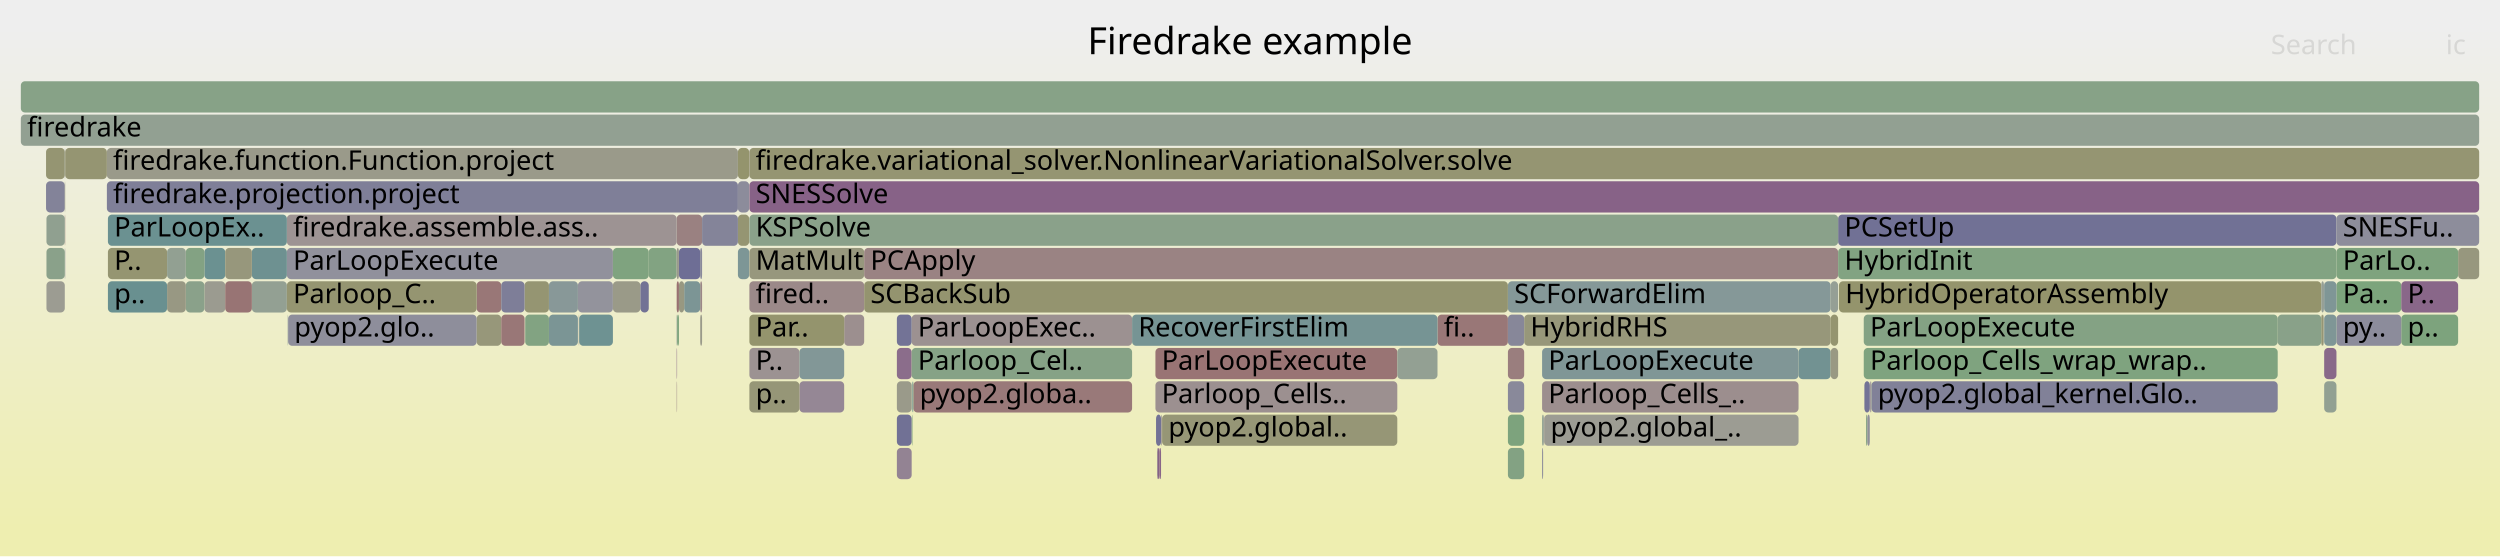
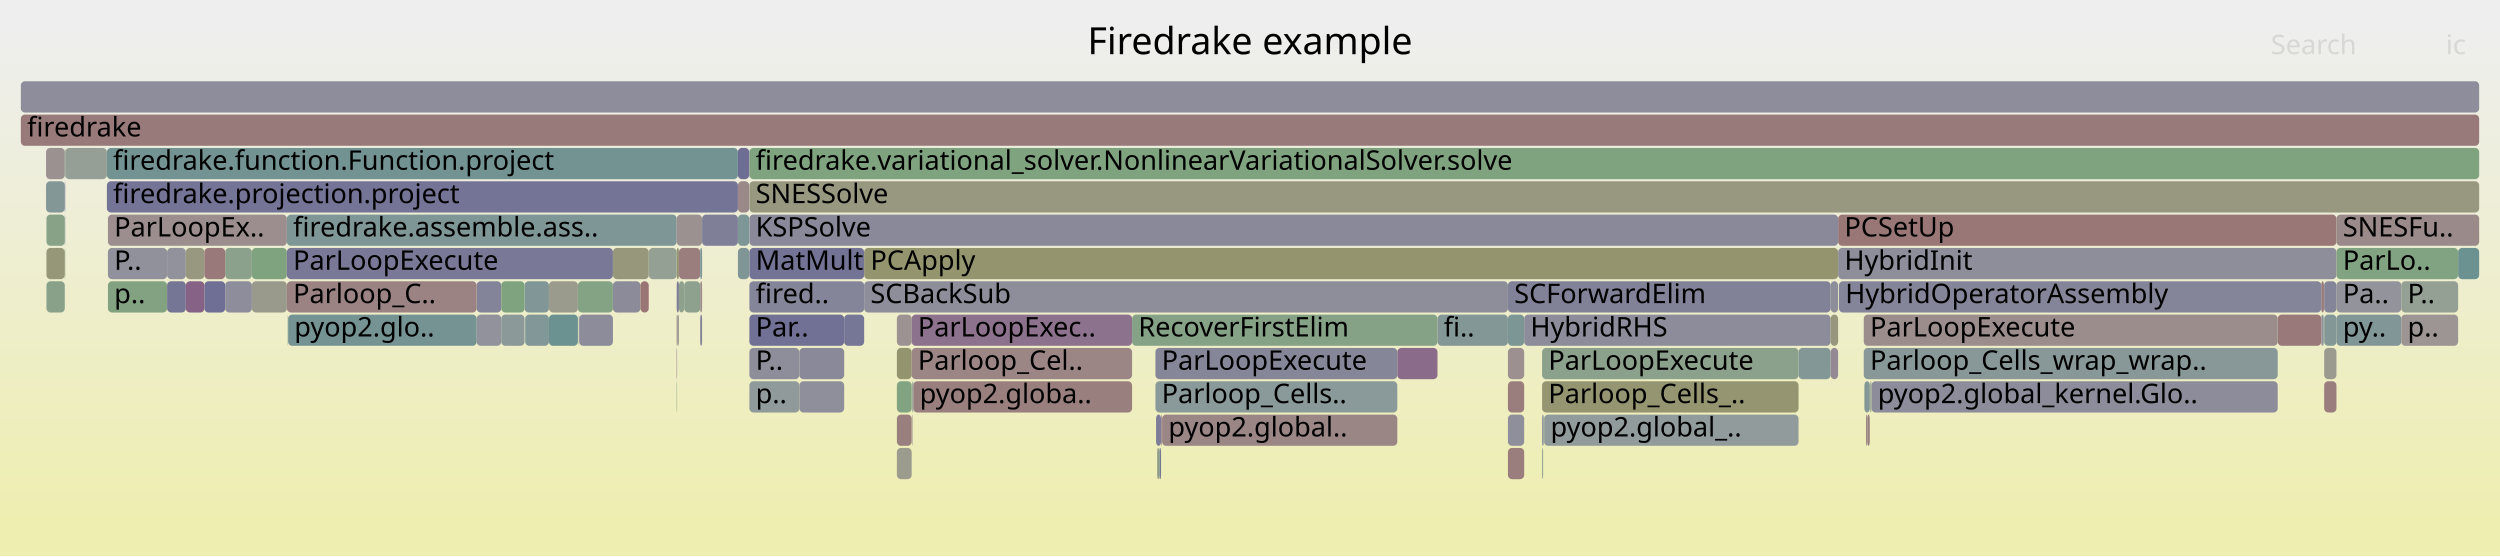
<svg xmlns="http://www.w3.org/2000/svg" version="1.1" width="1200" height="267" viewBox="0 0 1200 267">
  <defs>
    <linearGradient id="background" y1="0" y2="1" x1="0" x2="0">
      <stop stop-color="#eeeeee" offset="5%" />
      <stop stop-color="#eeeeb0" offset="95%" />
    </linearGradient>
  </defs>
  <style type="text/css">
	text { font-family:Verdana; font-size:13px; fill:rgb(0,0,0); }
	#search, #ignorecase { opacity:0.1; cursor:pointer; }
	#search:hover, #search.show, #ignorecase:hover, #ignorecase.show { opacity:1; }
	#subtitle { text-anchor:middle; font-color:rgb(160,160,160); }
	#title { text-anchor:middle; font-size:18px}
	#unzoom { cursor:pointer; }
	#frames &gt; *:hover { stroke:black; stroke-width:0.5; cursor:pointer; }
	.hide { display:none; }
	.parent { opacity:0.5; }
</style>
  <rect x="0.0" y="0" width="1200.0" height="267.0" fill="url(#background)" />
  <text id="title" x="600.00" y="26">Firedrake example</text>
  <text id="details" x="10.00" y="249"> </text>
  <text id="unzoom" x="10.00" y="26" class="hide">Reset Zoom</text>
  <text id="search" x="1090.00" y="26">Search</text>
  <text id="ignorecase" x="1174.00" y="26">ic</text>
  <text id="matched" x="1090.00" y="249"> </text>
  <g id="frames">
    <g>
-       <rect x="882.7" y="135" width="231.5" height="15.0" fill="rgb(147.606,147.606,107.628)" rx="2" ry="2" />
+       <rect x="251.8" y="135" width="11.7" height="15.0" fill="rgb(129.082,150.503,150.503)" rx="2" ry="2" />
+       <text x="254.84" y="145.5" />
+     </g>
+     <g>
+       <rect x="324.8" y="119" width="1.1" height="15.0" fill="rgb(149.087,149.087,114.806)" rx="2" ry="2" />
+       <text x="327.83" y="129.5" />
+     </g>
+     <g>
+       <rect x="120.9" y="135" width="16.8" height="15.0" fill="rgb(154.208,154.208,139.622)" rx="2" ry="2" />
+       <text x="123.85" y="145.5" />
+     </g>
+     <g>
+       <rect x="543.4" y="151" width="146.6" height="15.0" fill="rgb(133.645,161.965,133.645)" rx="2" ry="2" />
+       <text x="546.41" y="161.5">RecoverFirstElim</text>
+     </g>
+     <g>
+       <rect x="723.8" y="151" width="7.8" height="15.0" fill="rgb(124.135,149.22,149.22)" rx="2" ry="2" />
+       <text x="726.82" y="161.5" />
+     </g>
+     <g>
+       <rect x="1115.6" y="167" width="5.9" height="15.0" fill="rgb(155.194,155.194,144.4)" rx="2" ry="2" />
+       <text x="1118.63" y="177.5" />
+     </g>
+     <g>
+       <rect x="277.8" y="151" width="0.2" height="15.0" fill="rgb(140.268,140.268,154.568)" rx="2" ry="2" />
+       <text x="280.84" y="161.5" />
+     </g>
+     <g>
+       <rect x="98.1" y="135" width="10.0" height="15.0" fill="rgb(111.425,111.425,148.986)" rx="2" ry="2" />
+       <text x="101.05" y="145.5" />
+     </g>
+     <g>
+       <rect x="437.7" y="183" width="0.3" height="15.0" fill="rgb(156.324,145.15,145.15)" rx="2" ry="2" />
+       <text x="440.74" y="193.5" />
+     </g>
+     <g>
+       <rect x="325.0" y="151" width="0.9" height="15.0" fill="rgb(155.613,155.613,146.43)" rx="2" ry="2" />
+       <text x="328.01" y="161.5" />
+     </g>
+     <g>
+       <rect x="328.4" y="135" width="7.7" height="15.0" fill="rgb(142.111,160.587,142.111)" rx="2" ry="2" />
+       <text x="331.38" y="145.5" />
+     </g>
+     <g>
+       <rect x="228.8" y="135" width="11.8" height="15.0" fill="rgb(131.481,131.481,152.867)" rx="2" ry="2" />
+       <text x="231.82" y="145.5" />
+     </g>
+     <g>
+       <rect x="882.3" y="119" width="239.2" height="15.0" fill="rgb(141.617,141.617,154.829)" rx="2" ry="2" />
+       <text x="885.34" y="129.5">HybridInit</text>
+     </g>
+     <g>
+       <rect x="405.2" y="151" width="9.6" height="15.0" fill="rgb(118.191,118.191,150.295)" rx="2" ry="2" />
+       <text x="408.24" y="161.5" />
+     </g>
+     <g>
+       <rect x="325.9" y="119" width="10.2" height="15.0" fill="rgb(153.851,126.189,126.189)" rx="2" ry="2" />
+       <text x="328.89" y="129.5" />
+     </g>
+     <g>
+       <rect x="324.8" y="167" width="0.2" height="15.0" fill="rgb(136.793,103.657,136.793)" rx="2" ry="2" />
+       <text x="327.83" y="177.5" />
+     </g>
+     <g>
+       <rect x="120.9" y="119" width="16.8" height="15.0" fill="rgb(126.864,163.069,126.864)" rx="2" ry="2" />
+       <text x="123.85" y="129.5" />
+     </g>
+     <g>
+       <rect x="354.2" y="119" width="5.4" height="15.0" fill="rgb(128.124,150.254,150.254)" rx="2" ry="2" />
+       <text x="357.24" y="129.5" />
+     </g>
+     <g>
+       <rect x="1114.2" y="135" width="1.3" height="15.0" fill="rgb(153.437,123.015,123.015)" rx="2" ry="2" />
+       <text x="1117.19" y="145.5" />
+     </g>
+     <g>
+       <rect x="554.6" y="183" width="116.1" height="15.0" fill="rgb(137.735,152.746,152.746)" rx="2" ry="2" />
+       <text x="557.61" y="193.5">Parloop_Cells..</text>
+     </g>
+     <g>
+       <rect x="359.7" y="71" width="830.3" height="15.0" fill="rgb(127.273,163.002,127.273)" rx="2" ry="2" />
+       <text x="362.72" y="81.5">firedrake.variational_solver.NonlinearVariationalSolver.solve</text>
+     </g>
+     <g>
+       <rect x="31.1" y="119" width="0.2" height="15.0" fill="rgb(124.164,163.508,124.164)" rx="2" ry="2" />
+       <text x="34.15" y="129.5" />
+     </g>
+     <g>
+       <rect x="22.3" y="135" width="8.8" height="15.0" fill="rgb(136.668,161.473,136.668)" rx="2" ry="2" />
+       <text x="25.31" y="145.5" />
+     </g>
+     <g>
+       <rect x="80.2" y="119" width="9.0" height="15.0" fill="rgb(146.489,146.489,155.772)" rx="2" ry="2" />
+       <text x="83.16" y="129.5" />
+     </g>
+     <g>
+       <rect x="324.8" y="183" width="0.2" height="15.0" fill="rgb(130.878,162.415,130.878)" rx="2" ry="2" />
+       <text x="327.83" y="193.5" />
+     </g>
+     <g>
+       <rect x="294.2" y="135" width="13.2" height="15.0" fill="rgb(139.487,139.487,154.417)" rx="2" ry="2" />
+       <text x="297.19" y="145.5" />
+     </g>
+     <g>
+       <rect x="228.8" y="151" width="11.8" height="15.0" fill="rgb(145.909,145.909,155.66)" rx="2" ry="2" />
+       <text x="231.82" y="161.5" />
+     </g>
+     <g>
+       <rect x="670.7" y="167" width="19.3" height="15.0" fill="rgb(137.909,106.517,137.909)" rx="2" ry="2" />
+       <text x="673.71" y="177.5" />
+     </g>
+     <g>
+       <rect x="336.1" y="119" width="0.9" height="15.0" fill="rgb(123.773,149.126,149.126)" rx="2" ry="2" />
+       <text x="339.15" y="129.5" />
+     </g>
+     <g>
+       <rect x="89.2" y="119" width="8.9" height="15.0" fill="rgb(152.1,152.1,129.41)" rx="2" ry="2" />
+       <text x="92.17" y="129.5" />
+     </g>
+     <g>
+       <rect x="138.3" y="151" width="90.5" height="15.0" fill="rgb(117.38,147.469,147.469)" rx="2" ry="2" />
+       <text x="141.26" y="161.5">pyop2.glo..</text>
+     </g>
+     <g>
+       <rect x="897.9" y="183" width="0.2" height="15.0" fill="rgb(125.299,163.323,125.299)" rx="2" ry="2" />
+       <text x="900.86" y="193.5" />
+     </g>
+     <g>
+       <rect x="325.9" y="135" width="2.5" height="15.0" fill="rgb(141.18,160.738,141.18)" rx="2" ry="2" />
+       <text x="328.89" y="145.5" />
+     </g>
+     <g>
+       <rect x="278.0" y="151" width="16.2" height="15.0" fill="rgb(139.965,139.965,154.509)" rx="2" ry="2" />
+       <text x="280.99" y="161.5" />
+     </g>
+     <g>
+       <rect x="263.5" y="151" width="13.9" height="15.0" fill="rgb(107.477,144.901,144.901)" rx="2" ry="2" />
+       <text x="266.53" y="161.5" />
+     </g>
+     <g>
+       <rect x="556.5" y="215" width="0.8" height="15.0" fill="rgb(118.324,118.324,150.321)" rx="2" ry="2" />
+       <text x="559.52" y="225.5" />
+     </g>
+     <g>
+       <rect x="557.5" y="199" width="0.3" height="15.0" fill="rgb(153.151,120.825,120.825)" rx="2" ry="2" />
+       <text x="560.49" y="209.5" />
+     </g>
+     <g>
+       <rect x="740.2" y="183" width="123.1" height="15.0" fill="rgb(148.708,148.708,112.971)" rx="2" ry="2" />
+       <text x="743.21" y="193.5">Parloop_Cells_..</text>
+     </g>
+     <g>
+       <rect x="878.7" y="135" width="3.6" height="15.0" fill="rgb(141.941,141.941,154.892)" rx="2" ry="2" />
+       <text x="881.70" y="145.5" />
+     </g>
+     <g>
+       <rect x="741.2" y="199" width="122.1" height="15.0" fill="rgb(145.62,154.79,154.79)" rx="2" ry="2" />
+       <text x="744.25" y="209.5">pyop2.global_..</text>
+     </g>
+     <g>
+       <rect x="1121.5" y="151" width="31.1" height="15.0" fill="rgb(129.449,150.598,150.598)" rx="2" ry="2" />
+       <text x="1124.55" y="161.5">py..</text>
+     </g>
+     <g>
+       <rect x="882.3" y="103" width="239.2" height="15.0" fill="rgb(152.943,119.232,119.232)" rx="2" ry="2" />
+       <text x="885.34" y="113.5">PCSetUp</text>
+     </g>
+     <g>
+       <rect x="354.2" y="103" width="5.4" height="15.0" fill="rgb(125.395,149.547,149.547)" rx="2" ry="2" />
+       <text x="357.24" y="113.5" />
+     </g>
+     <g>
+       <rect x="723.8" y="135" width="154.9" height="15.0" fill="rgb(128.632,128.632,152.316)" rx="2" ry="2" />
+       <text x="726.82" y="145.5">SCForwardElim</text>
+     </g>
+     <g>
+       <rect x="1115.6" y="183" width="5.9" height="15.0" fill="rgb(153.871,126.346,126.346)" rx="2" ry="2" />
+       <text x="1118.63" y="193.5" />
+     </g>
+     <g>
+       <rect x="1121.5" y="135" width="31.1" height="15.0" fill="rgb(146.802,146.802,155.833)" rx="2" ry="2" />
+       <text x="1124.55" y="145.5">Pa..</text>
+     </g>
+     <g>
+       <rect x="10.0" y="55" width="1180.0" height="15.0" fill="rgb(153.277,121.789,121.789)" rx="2" ry="2" />
+       <text x="13.00" y="65.5">firedrake</text>
+     </g>
+     <g>
+       <rect x="324.8" y="151" width="0.2" height="15.0" fill="rgb(153.773,125.597,125.597)" rx="2" ry="2" />
+       <text x="327.83" y="161.5" />
+     </g>
+     <g>
+       <rect x="430.5" y="183" width="7.1" height="15.0" fill="rgb(129.411,162.654,129.411)" rx="2" ry="2" />
+       <text x="433.54" y="193.5" />
+     </g>
+     <g>
+       <rect x="22.3" y="119" width="8.8" height="15.0" fill="rgb(150.37,150.37,121.024)" rx="2" ry="2" />
+       <text x="25.31" y="129.5" />
+     </g>
+     <g>
+       <rect x="731.6" y="151" width="147.1" height="15.0" fill="rgb(139.534,139.534,154.426)" rx="2" ry="2" />
+       <text x="734.60" y="161.5">HybridRHS</text>
+     </g>
+     <g>
+       <rect x="108.1" y="119" width="12.8" height="15.0" fill="rgb(138.864,161.115,138.864)" rx="2" ry="2" />
+       <text x="111.13" y="129.5" />
+     </g>
+     <g>
+       <rect x="897.5" y="183" width="0.4" height="15.0" fill="rgb(141.333,153.679,153.679)" rx="2" ry="2" />
+       <text x="900.54" y="193.5" />
+     </g>
+     <g>
+       <rect x="438.0" y="183" width="0.2" height="15.0" fill="rgb(125.272,149.515,149.515)" rx="2" ry="2" />
+       <text x="441.04" y="193.5" />
+     </g>
+     <g>
+       <rect x="80.2" y="135" width="9.0" height="15.0" fill="rgb(116.675,116.675,150.002)" rx="2" ry="2" />
+       <text x="83.16" y="145.5" />
+     </g>
+     <g>
+       <rect x="51.8" y="119" width="28.4" height="15.0" fill="rgb(144.898,144.898,155.464)" rx="2" ry="2" />
+       <text x="54.81" y="129.5">P..</text>
+     </g>
+     <g>
+       <rect x="430.5" y="167" width="7.1" height="15.0" fill="rgb(148.247,148.247,110.734)" rx="2" ry="2" />
+       <text x="433.54" y="177.5" />
+     </g>
+     <g>
+       <rect x="1179.9" y="119" width="10.1" height="15.0" fill="rgb(107.075,144.797,144.797)" rx="2" ry="2" />
+       <text x="1182.85" y="129.5" />
+     </g>
+     <g>
+       <rect x="690.0" y="151" width="33.8" height="15.0" fill="rgb(131.859,151.223,151.223)" rx="2" ry="2" />
+       <text x="692.99" y="161.5">fi..</text>
+     </g>
+     <g>
+       <rect x="438.2" y="183" width="0.2" height="15.0" fill="rgb(111.698,145.996,145.996)" rx="2" ry="2" />
+       <text x="441.18" y="193.5" />
+     </g>
+     <g>
+       <rect x="354.2" y="71" width="5.4" height="15.0" fill="rgb(110.325,110.325,148.773)" rx="2" ry="2" />
+       <text x="357.24" y="81.5" />
+     </g>
+     <g>
+       <rect x="740.2" y="199" width="0.5" height="15.0" fill="rgb(140.694,140.694,154.65)" rx="2" ry="2" />
+       <text x="743.21" y="209.5" />
+     </g>
+     <g>
+       <rect x="894.9" y="183" width="2.6" height="15.0" fill="rgb(131.335,151.087,151.087)" rx="2" ry="2" />
+       <text x="897.93" y="193.5" />
+     </g>
+     <g>
+       <rect x="740.7" y="199" width="0.3" height="15.0" fill="rgb(128.269,150.292,150.292)" rx="2" ry="2" />
+       <text x="743.72" y="209.5" />
+     </g>
+     <g>
+       <rect x="878.7" y="167" width="3.6" height="15.0" fill="rgb(149.397,135.955,149.397)" rx="2" ry="2" />
+       <text x="881.70" y="177.5" />
+     </g>
+     <g>
+       <rect x="138.1" y="151" width="0.2" height="15.0" fill="rgb(137.486,161.339,137.486)" rx="2" ry="2" />
+       <text x="141.13" y="161.5" />
+     </g>
+     <g>
+       <rect x="414.8" y="135" width="309.0" height="15.0" fill="rgb(142.161,142.161,154.934)" rx="2" ry="2" />
+       <text x="417.81" y="145.5">SCBackSub</text>
+     </g>
+     <g>
+       <rect x="137.7" y="103" width="187.1" height="15.0" fill="rgb(125.889,149.675,149.675)" rx="2" ry="2" />
+       <text x="140.70" y="113.5">firedrake.assemble.ass..</text>
+     </g>
+     <g>
+       <rect x="336.1" y="135" width="0.9" height="15.0" fill="rgb(155.529,139.059,139.059)" rx="2" ry="2" />
+       <text x="339.15" y="145.5" />
+     </g>
+     <g>
+       <rect x="277.4" y="135" width="16.8" height="15.0" fill="rgb(132.015,162.23,132.015)" rx="2" ry="2" />
+       <text x="280.44" y="145.5" />
+     </g>
+     <g>
+       <rect x="554.9" y="199" width="2.4" height="15.0" fill="rgb(124.693,124.693,151.554)" rx="2" ry="2" />
+       <text x="557.91" y="209.5" />
+     </g>
+     <g>
+       <rect x="863.3" y="167" width="15.4" height="15.0" fill="rgb(131.638,151.165,151.165)" rx="2" ry="2" />
+       <text x="866.32" y="177.5" />
+     </g>
+     <g>
+       <rect x="430.5" y="215" width="7.1" height="15.0" fill="rgb(154.668,154.668,141.852)" rx="2" ry="2" />
+       <text x="433.54" y="225.5" />
+     </g>
+     <g>
+       <rect x="307.4" y="135" width="4.0" height="15.0" fill="rgb(152.632,116.845,116.845)" rx="2" ry="2" />
+       <text x="310.45" y="145.5" />
+     </g>
+     <g>
+       <rect x="896.3" y="199" width="1.2" height="15.0" fill="rgb(154.448,130.771,130.771)" rx="2" ry="2" />
+       <text x="899.31" y="209.5" />
+     </g>
+     <g>
+       <rect x="741.0" y="199" width="0.2" height="15.0" fill="rgb(143.41,160.375,143.41)" rx="2" ry="2" />
+       <text x="743.99" y="209.5" />
+     </g>
+     <g>
+       <rect x="554.6" y="167" width="116.1" height="15.0" fill="rgb(133.577,133.577,153.273)" rx="2" ry="2" />
+       <text x="557.61" y="177.5">ParLoopExecute</text>
+     </g>
+     <g>
+       <rect x="137.7" y="119" width="156.5" height="15.0" fill="rgb(121.142,121.142,150.866)" rx="2" ry="2" />
+       <text x="140.70" y="129.5">ParLoopExecute</text>
+     </g>
+     <g>
+       <rect x="359.7" y="151" width="45.5" height="15.0" fill="rgb(112.76,112.76,149.244)" rx="2" ry="2" />
+       <text x="362.72" y="161.5">Par..</text>
+     </g>
+     <g>
+       <rect x="89.2" y="135" width="8.9" height="15.0" fill="rgb(134.489,97.753,134.489)" rx="2" ry="2" />
+       <text x="92.17" y="145.5" />
+     </g>
+     <g>
+       <rect x="898.3" y="183" width="195.0" height="15.0" fill="rgb(139.857,139.857,154.489)" rx="2" ry="2" />
+       <text x="901.32" y="193.5">pyop2.global_kernel.Glo..</text>
+     </g>
+     <g>
+       <rect x="740.2" y="167" width="123.1" height="15.0" fill="rgb(139.35,161.036,139.35)" rx="2" ry="2" />
+       <text x="743.21" y="177.5">ParLoopExecute</text>
+     </g>
+     <g>
+       <rect x="1115.5" y="135" width="0.1" height="15.0" fill="rgb(151.35,151.35,125.775)" rx="2" ry="2" />
+       <text x="1118.47" y="145.5" />
+     </g>
+     <g>
+       <rect x="31.1" y="103" width="0.2" height="15.0" fill="rgb(137.21,137.21,153.976)" rx="2" ry="2" />
+       <text x="34.15" y="113.5" />
+     </g>
+     <g>
+       <rect x="882.7" y="135" width="231.5" height="15.0" fill="rgb(133.254,133.254,153.21)" rx="2" ry="2" />
      <text x="885.72" y="145.5">HybridOperatorAssembly</text>
    </g>
    <g>
-       <rect x="22.1" y="87" width="9.0" height="15.0" fill="rgb(131.068,131.068,152.787)" rx="2" ry="2" />
+       <rect x="354.2" y="87" width="5.4" height="15.0" fill="rgb(155.179,136.372,136.372)" rx="2" ry="2" />
+       <text x="357.24" y="97.5" />
+     </g>
+     <g>
+       <rect x="1115.6" y="135" width="5.9" height="15.0" fill="rgb(133.278,133.278,153.215)" rx="2" ry="2" />
+       <text x="1118.63" y="145.5" />
+     </g>
+     <g>
+       <rect x="359.6" y="71" width="0.1" height="15.0" fill="rgb(148.972,134.866,148.972)" rx="2" ry="2" />
+       <text x="362.59" y="81.5" />
+     </g>
+     <g>
+       <rect x="263.5" y="135" width="13.9" height="15.0" fill="rgb(154.507,154.507,141.074)" rx="2" ry="2" />
+       <text x="266.53" y="145.5" />
+     </g>
+     <g>
+       <rect x="51.8" y="103" width="85.9" height="15.0" fill="rgb(155.937,142.185,142.185)" rx="2" ry="2" />
+       <text x="54.81" y="113.5">ParLoopEx..</text>
+     </g>
+     <g>
+       <rect x="51.8" y="135" width="28.4" height="15.0" fill="rgb(130.406,162.492,130.406)" rx="2" ry="2" />
+       <text x="54.81" y="145.5">p..</text>
+     </g>
+     <g>
+       <rect x="1121.5" y="103" width="68.5" height="15.0" fill="rgb(155.343,137.63,137.63)" rx="2" ry="2" />
+       <text x="1124.55" y="113.5">SNESFu..</text>
+     </g>
+     <g>
+       <rect x="430.5" y="151" width="7.1" height="15.0" fill="rgb(156.459,146.187,146.187)" rx="2" ry="2" />
+       <text x="433.54" y="161.5" />
+     </g>
+     <g>
+       <rect x="437.7" y="199" width="0.3" height="15.0" fill="rgb(155.884,141.779,141.779)" rx="2" ry="2" />
+       <text x="440.74" y="209.5" />
+     </g>
+     <g>
+       <rect x="22.1" y="87" width="9.0" height="15.0" fill="rgb(131.662,151.172,151.172)" rx="2" ry="2" />
      <text x="25.08" y="97.5" />
    </g>
    <g>
-       <rect x="438.4" y="183" width="105.0" height="15.0" fill="rgb(153.222,121.366,121.366)" rx="2" ry="2" />
+       <rect x="555.4" y="215" width="0.4" height="15.0" fill="rgb(154.849,154.849,142.73)" rx="2" ry="2" />
+       <text x="558.40" y="225.5" />
+     </g>
+     <g>
+       <rect x="324.8" y="135" width="1.1" height="15.0" fill="rgb(125.797,125.797,151.767)" rx="2" ry="2" />
+       <text x="327.83" y="145.5" />
+     </g>
+     <g>
+       <rect x="723.8" y="199" width="7.8" height="15.0" fill="rgb(142.884,142.884,155.074)" rx="2" ry="2" />
+       <text x="726.82" y="209.5" />
+     </g>
+     <g>
+       <rect x="438.4" y="183" width="105.0" height="15.0" fill="rgb(153.916,126.689,126.689)" rx="2" ry="2" />
      <text x="441.44" y="193.5">pyop2.globa..</text>
    </g>
    <g>
-       <rect x="555.4" y="215" width="0.4" height="15.0" fill="rgb(146.253,127.898,146.253)" rx="2" ry="2" />
-       <text x="558.40" y="225.5" />
-     </g>
-     <g>
-       <rect x="228.8" y="135" width="11.8" height="15.0" fill="rgb(152.849,118.512,118.512)" rx="2" ry="2" />
-       <text x="231.82" y="145.5" />
-     </g>
-     <g>
-       <rect x="336.1" y="119" width="0.9" height="15.0" fill="rgb(137.274,137.274,153.988)" rx="2" ry="2" />
-       <text x="339.15" y="129.5" />
-     </g>
-     <g>
-       <rect x="251.8" y="135" width="11.7" height="15.0" fill="rgb(148.901,148.901,113.905)" rx="2" ry="2" />
-       <text x="254.84" y="145.5" />
-     </g>
-     <g>
-       <rect x="31.1" y="119" width="0.2" height="15.0" fill="rgb(132.301,132.301,153.026)" rx="2" ry="2" />
-       <text x="34.15" y="129.5" />
-     </g>
-     <g>
-       <rect x="430.5" y="199" width="7.1" height="15.0" fill="rgb(113.489,113.489,149.385)" rx="2" ry="2" />
+       <rect x="294.2" y="119" width="17.2" height="15.0" fill="rgb(150.87,150.87,123.448)" rx="2" ry="2" />
+       <text x="297.19" y="129.5" />
+     </g>
+     <g>
+       <rect x="324.8" y="103" width="12.2" height="15.0" fill="rgb(156.326,145.164,145.164)" rx="2" ry="2" />
+       <text x="327.83" y="113.5" />
+     </g>
+     <g>
+       <rect x="137.7" y="135" width="91.1" height="15.0" fill="rgb(154.535,131.434,131.434)" rx="2" ry="2" />
+       <text x="140.70" y="145.5">Parloop_C..</text>
+     </g>
+     <g>
+       <rect x="383.7" y="167" width="21.5" height="15.0" fill="rgb(137.183,137.183,153.971)" rx="2" ry="2" />
+       <text x="386.66" y="177.5" />
+     </g>
+     <g>
+       <rect x="311.4" y="119" width="13.4" height="15.0" fill="rgb(146.939,159.801,146.939)" rx="2" ry="2" />
+       <text x="314.39" y="129.5" />
+     </g>
+     <g>
+       <rect x="723.8" y="183" width="7.8" height="15.0" fill="rgb(153.754,125.445,125.445)" rx="2" ry="2" />
+       <text x="726.82" y="193.5" />
+     </g>
+     <g>
+       <rect x="51.3" y="87" width="302.9" height="15.0" fill="rgb(115.629,115.629,149.799)" rx="2" ry="2" />
+       <text x="54.27" y="97.5">firedrake.projection.project</text>
+     </g>
+     <g>
+       <rect x="557.8" y="199" width="112.9" height="15.0" fill="rgb(154.856,133.899,133.899)" rx="2" ry="2" />
+       <text x="560.82" y="209.5">pyop2.global..</text>
+     </g>
+     <g>
+       <rect x="252.1" y="151" width="11.4" height="15.0" fill="rgb(129.733,150.672,150.672)" rx="2" ry="2" />
+       <text x="255.13" y="161.5" />
+     </g>
+     <g>
+       <rect x="51.3" y="71" width="302.9" height="15.0" fill="rgb(114.601,146.748,146.748)" rx="2" ry="2" />
+       <text x="54.27" y="81.5">firedrake.function.Function.project</text>
+     </g>
+     <g>
+       <rect x="31.3" y="71" width="20.0" height="15.0" fill="rgb(150.291,159.255,150.291)" rx="2" ry="2" />
+       <text x="34.34" y="81.5" />
+     </g>
+     <g>
+       <rect x="878.7" y="151" width="3.6" height="15.0" fill="rgb(151.341,151.341,125.727)" rx="2" ry="2" />
+       <text x="881.70" y="161.5" />
+     </g>
+     <g>
+       <rect x="240.6" y="135" width="11.2" height="15.0" fill="rgb(126.809,163.078,126.809)" rx="2" ry="2" />
+       <text x="243.56" y="145.5" />
+     </g>
+     <g>
+       <rect x="337.0" y="103" width="17.2" height="15.0" fill="rgb(126.681,126.681,151.938)" rx="2" ry="2" />
+       <text x="340.02" y="113.5" />
+     </g>
+     <g>
+       <rect x="1121.5" y="119" width="58.4" height="15.0" fill="rgb(129.954,162.566,129.954)" rx="2" ry="2" />
+       <text x="1124.55" y="129.5">ParLo..</text>
+     </g>
+     <g>
+       <rect x="359.7" y="167" width="24.0" height="15.0" fill="rgb(142.374,142.374,154.976)" rx="2" ry="2" />
+       <text x="362.72" y="177.5">P..</text>
+     </g>
+     <g>
+       <rect x="108.1" y="135" width="12.8" height="15.0" fill="rgb(141.316,141.316,154.771)" rx="2" ry="2" />
+       <text x="111.13" y="145.5" />
+     </g>
+     <g>
+       <rect x="22.1" y="71" width="9.0" height="15.0" fill="rgb(156.269,144.73,144.73)" rx="2" ry="2" />
+       <text x="25.08" y="81.5" />
+     </g>
+     <g>
+       <rect x="437.6" y="151" width="105.8" height="15.0" fill="rgb(140.844,114.037,140.844)" rx="2" ry="2" />
+       <text x="440.57" y="161.5">ParLoopExec..</text>
+     </g>
+     <g>
+       <rect x="10.0" y="39" width="1180.0" height="15.0" fill="rgb(140.643,140.643,154.641)" rx="2" ry="2" />
+       <text x="13.00" y="49.5" />
+     </g>
+     <g>
+       <rect x="359.7" y="103" width="522.6" height="15.0" fill="rgb(137.206,137.206,153.975)" rx="2" ry="2" />
+       <text x="362.72" y="113.5">KSPSolve</text>
+     </g>
+     <g>
+       <rect x="359.7" y="87" width="830.3" height="15.0" fill="rgb(151.969,151.969,128.772)" rx="2" ry="2" />
+       <text x="362.72" y="97.5">SNESSolve</text>
+     </g>
+     <g>
+       <rect x="383.7" y="183" width="21.5" height="15.0" fill="rgb(142.594,142.594,155.018)" rx="2" ry="2" />
+       <text x="386.66" y="193.5" />
+     </g>
+     <g>
+       <rect x="723.8" y="167" width="7.8" height="15.0" fill="rgb(156.176,144.012,144.012)" rx="2" ry="2" />
+       <text x="726.82" y="177.5" />
+     </g>
+     <g>
+       <rect x="1152.6" y="135" width="27.3" height="15.0" fill="rgb(148.145,159.604,148.145)" rx="2" ry="2" />
+       <text x="1155.63" y="145.5">P..</text>
+     </g>
+     <g>
+       <rect x="898.1" y="183" width="0.2" height="15.0" fill="rgb(144.798,160.149,144.798)" rx="2" ry="2" />
+       <text x="901.15" y="193.5" />
+     </g>
+     <g>
+       <rect x="1093.3" y="151" width="20.9" height="15.0" fill="rgb(153.166,120.939,120.939)" rx="2" ry="2" />
+       <text x="1096.25" y="161.5" />
+     </g>
+     <g>
+       <rect x="22.3" y="103" width="8.8" height="15.0" fill="rgb(136.126,161.561,136.126)" rx="2" ry="2" />
+       <text x="25.31" y="113.5" />
+     </g>
+     <g>
+       <rect x="723.8" y="215" width="7.8" height="15.0" fill="rgb(153.734,125.297,125.297)" rx="2" ry="2" />
+       <text x="726.82" y="225.5" />
+     </g>
+     <g>
+       <rect x="894.6" y="167" width="198.7" height="15.0" fill="rgb(136.04,152.307,152.307)" rx="2" ry="2" />
+       <text x="897.62" y="177.5">Parloop_Cells_wrap_wrap..</text>
+     </g>
+     <g>
+       <rect x="437.6" y="167" width="105.8" height="15.0" fill="rgb(154.801,133.475,133.475)" rx="2" ry="2" />
+       <text x="440.57" y="177.5">Parloop_Cel..</text>
+     </g>
+     <g>
+       <rect x="414.8" y="119" width="467.5" height="15.0" fill="rgb(148.066,148.066,109.858)" rx="2" ry="2" />
+       <text x="417.81" y="129.5">PCApply</text>
+     </g>
+     <g>
+       <rect x="240.6" y="151" width="11.2" height="15.0" fill="rgb(139.647,153.242,153.242)" rx="2" ry="2" />
+       <text x="243.56" y="161.5" />
+     </g>
+     <g>
+       <rect x="359.7" y="119" width="55.1" height="15.0" fill="rgb(115.438,115.438,149.762)" rx="2" ry="2" />
+       <text x="362.72" y="129.5">MatMult</text>
+     </g>
+     <g>
+       <rect x="557.3" y="199" width="0.2" height="15.0" fill="rgb(143.739,121.456,143.739)" rx="2" ry="2" />
+       <text x="560.32" y="209.5" />
+     </g>
+     <g>
+       <rect x="894.6" y="151" width="198.7" height="15.0" fill="rgb(155.788,141.044,141.044)" rx="2" ry="2" />
+       <text x="897.62" y="161.5">ParLoopExecute</text>
+     </g>
+     <g>
+       <rect x="359.7" y="183" width="24.0" height="15.0" fill="rgb(143.683,154.288,154.288)" rx="2" ry="2" />
+       <text x="362.72" y="193.5">p..</text>
+     </g>
+     <g>
+       <rect x="359.7" y="135" width="55.1" height="15.0" fill="rgb(132.843,132.843,153.131)" rx="2" ry="2" />
+       <text x="362.72" y="145.5">fired..</text>
+     </g>
+     <g>
+       <rect x="1114.2" y="151" width="1.0" height="15.0" fill="rgb(146.756,146.756,155.824)" rx="2" ry="2" />
+       <text x="1117.19" y="161.5" />
+     </g>
+     <g>
+       <rect x="98.1" y="119" width="10.0" height="15.0" fill="rgb(153.173,120.996,120.996)" rx="2" ry="2" />
+       <text x="101.05" y="129.5" />
+     </g>
+     <g>
+       <rect x="31.1" y="71" width="0.2" height="15.0" fill="rgb(134.804,161.776,134.804)" rx="2" ry="2" />
+       <text x="34.15" y="81.5" />
+     </g>
+     <g>
+       <rect x="740.2" y="215" width="0.5" height="15.0" fill="rgb(146.439,159.882,146.439)" rx="2" ry="2" />
+       <text x="743.21" y="225.5" />
+     </g>
+     <g>
+       <rect x="895.7" y="199" width="0.6" height="15.0" fill="rgb(154.641,132.249,132.249)" rx="2" ry="2" />
+       <text x="898.73" y="209.5" />
+     </g>
+     <g>
+       <rect x="1152.6" y="151" width="27.3" height="15.0" fill="rgb(156.752,148.435,148.435)" rx="2" ry="2" />
+       <text x="1155.63" y="161.5">p..</text>
+     </g>
+     <g>
+       <rect x="31.1" y="87" width="0.2" height="15.0" fill="rgb(116.674,116.674,150.001)" rx="2" ry="2" />
+       <text x="34.15" y="97.5" />
+     </g>
+     <g>
+       <rect x="1115.6" y="151" width="5.9" height="15.0" fill="rgb(131.755,151.196,151.196)" rx="2" ry="2" />
+       <text x="1118.63" y="161.5" />
+     </g>
+     <g>
+       <rect x="430.5" y="199" width="7.1" height="15.0" fill="rgb(154.012,127.424,127.424)" rx="2" ry="2" />
      <text x="433.54" y="209.5" />
    </g>
    <g>
-       <rect x="723.8" y="199" width="7.8" height="15.0" fill="rgb(124.799,163.405,124.799)" rx="2" ry="2" />
-       <text x="726.82" y="209.5" />
-     </g>
-     <g>
-       <rect x="277.8" y="151" width="0.2" height="15.0" fill="rgb(155.962,142.375,142.375)" rx="2" ry="2" />
-       <text x="280.84" y="161.5" />
-     </g>
-     <g>
-       <rect x="897.5" y="183" width="0.4" height="15.0" fill="rgb(138.477,107.973,138.477)" rx="2" ry="2" />
-       <text x="900.54" y="193.5" />
-     </g>
-     <g>
-       <rect x="120.9" y="135" width="16.8" height="15.0" fill="rgb(147.018,159.788,147.018)" rx="2" ry="2" />
-       <text x="123.85" y="145.5" />
-     </g>
-     <g>
-       <rect x="554.6" y="183" width="116.1" height="15.0" fill="rgb(156.231,144.44,144.44)" rx="2" ry="2" />
-       <text x="557.61" y="193.5">Parloop_Cells..</text>
-     </g>
-     <g>
-       <rect x="740.2" y="199" width="0.5" height="15.0" fill="rgb(144.127,160.258,144.127)" rx="2" ry="2" />
-       <text x="743.21" y="209.5" />
-     </g>
-     <g>
-       <rect x="882.3" y="103" width="239.2" height="15.0" fill="rgb(113.402,113.402,149.368)" rx="2" ry="2" />
-       <text x="885.34" y="113.5">PCSetUp</text>
-     </g>
-     <g>
-       <rect x="690.0" y="151" width="33.8" height="15.0" fill="rgb(152.897,118.874,118.874)" rx="2" ry="2" />
-       <text x="692.99" y="161.5">fi..</text>
-     </g>
-     <g>
-       <rect x="278.0" y="151" width="16.2" height="15.0" fill="rgb(110.239,145.618,145.618)" rx="2" ry="2" />
-       <text x="280.99" y="161.5" />
-     </g>
-     <g>
-       <rect x="336.1" y="135" width="0.9" height="15.0" fill="rgb(154.962,134.71,134.71)" rx="2" ry="2" />
-       <text x="339.15" y="145.5" />
-     </g>
-     <g>
-       <rect x="324.8" y="135" width="1.1" height="15.0" fill="rgb(152.115,112.879,112.879)" rx="2" ry="2" />
-       <text x="327.83" y="145.5" />
-     </g>
-     <g>
-       <rect x="414.8" y="135" width="309.0" height="15.0" fill="rgb(148.348,148.348,111.223)" rx="2" ry="2" />
-       <text x="417.81" y="145.5">SCBackSub</text>
-     </g>
-     <g>
-       <rect x="359.7" y="167" width="24.0" height="15.0" fill="rgb(156.458,146.181,146.181)" rx="2" ry="2" />
-       <text x="362.72" y="177.5">P..</text>
-     </g>
-     <g>
-       <rect x="277.4" y="135" width="16.8" height="15.0" fill="rgb(147.294,147.294,155.928)" rx="2" ry="2" />
-       <text x="280.44" y="145.5" />
-     </g>
-     <g>
-       <rect x="359.7" y="71" width="830.3" height="15.0" fill="rgb(148.989,148.989,114.33)" rx="2" ry="2" />
-       <text x="362.72" y="81.5">firedrake.variational_solver.NonlinearVariationalSolver.solve</text>
-     </g>
-     <g>
-       <rect x="324.8" y="167" width="0.2" height="15.0" fill="rgb(136.892,103.911,136.892)" rx="2" ry="2" />
-       <text x="327.83" y="177.5" />
-     </g>
-     <g>
-       <rect x="430.5" y="183" width="7.1" height="15.0" fill="rgb(153.847,153.847,137.875)" rx="2" ry="2" />
-       <text x="433.54" y="193.5" />
-     </g>
-     <g>
-       <rect x="723.8" y="215" width="7.8" height="15.0" fill="rgb(131.32,162.343,131.32)" rx="2" ry="2" />
-       <text x="726.82" y="225.5" />
-     </g>
-     <g>
-       <rect x="294.2" y="135" width="13.2" height="15.0" fill="rgb(153.545,153.545,136.412)" rx="2" ry="2" />
-       <text x="297.19" y="145.5" />
-     </g>
-     <g>
-       <rect x="556.5" y="215" width="0.8" height="15.0" fill="rgb(135.74,100.958,135.74)" rx="2" ry="2" />
-       <text x="559.52" y="225.5" />
-     </g>
-     <g>
-       <rect x="405.2" y="151" width="9.6" height="15.0" fill="rgb(156.03,142.898,142.898)" rx="2" ry="2" />
-       <text x="408.24" y="161.5" />
-     </g>
-     <g>
-       <rect x="437.7" y="199" width="0.3" height="15.0" fill="rgb(127.184,163.017,127.184)" rx="2" ry="2" />
-       <text x="440.74" y="209.5" />
-     </g>
-     <g>
-       <rect x="137.7" y="119" width="156.5" height="15.0" fill="rgb(145.495,145.495,155.58)" rx="2" ry="2" />
-       <text x="140.70" y="129.5">ParLoopExecute</text>
-     </g>
-     <g>
-       <rect x="294.2" y="119" width="17.2" height="15.0" fill="rgb(126.665,163.101,126.665)" rx="2" ry="2" />
-       <text x="297.19" y="129.5" />
-     </g>
-     <g>
-       <rect x="324.8" y="151" width="0.2" height="15.0" fill="rgb(139.168,153.118,153.118)" rx="2" ry="2" />
-       <text x="327.83" y="161.5" />
-     </g>
-     <g>
-       <rect x="383.7" y="167" width="21.5" height="15.0" fill="rgb(130.391,150.842,150.842)" rx="2" ry="2" />
-       <text x="386.66" y="177.5" />
-     </g>
-     <g>
-       <rect x="51.3" y="71" width="302.9" height="15.0" fill="rgb(153.819,153.819,137.738)" rx="2" ry="2" />
-       <text x="54.27" y="81.5">firedrake.function.Function.project</text>
-     </g>
-     <g>
-       <rect x="354.2" y="103" width="5.4" height="15.0" fill="rgb(148.884,148.884,113.824)" rx="2" ry="2" />
-       <text x="357.24" y="113.5" />
-     </g>
-     <g>
-       <rect x="311.4" y="119" width="13.4" height="15.0" fill="rgb(129.596,162.624,129.596)" rx="2" ry="2" />
-       <text x="314.39" y="129.5" />
-     </g>
-     <g>
-       <rect x="863.3" y="167" width="15.4" height="15.0" fill="rgb(113.635,146.498,146.498)" rx="2" ry="2" />
-       <text x="866.32" y="177.5" />
-     </g>
-     <g>
-       <rect x="1121.5" y="135" width="31.1" height="15.0" fill="rgb(124.092,163.52,124.092)" rx="2" ry="2" />
-       <text x="1124.55" y="145.5">Pa..</text>
-     </g>
-     <g>
-       <rect x="359.7" y="119" width="55.1" height="15.0" fill="rgb(151.176,151.176,124.929)" rx="2" ry="2" />
-       <text x="362.72" y="129.5">MatMult</text>
-     </g>
-     <g>
-       <rect x="98.1" y="119" width="10.0" height="15.0" fill="rgb(106.595,144.673,144.673)" rx="2" ry="2" />
-       <text x="101.05" y="129.5" />
-     </g>
-     <g>
-       <rect x="10.0" y="55" width="1180.0" height="15.0" fill="rgb(146.403,159.888,146.403)" rx="2" ry="2" />
-       <text x="13.00" y="65.5">firedrake</text>
-     </g>
-     <g>
-       <rect x="430.5" y="167" width="7.1" height="15.0" fill="rgb(138.9,109.056,138.9)" rx="2" ry="2" />
-       <text x="433.54" y="177.5" />
-     </g>
-     <g>
-       <rect x="723.8" y="183" width="7.8" height="15.0" fill="rgb(137.42,137.42,154.017)" rx="2" ry="2" />
-       <text x="726.82" y="193.5" />
-     </g>
-     <g>
-       <rect x="723.8" y="135" width="154.9" height="15.0" fill="rgb(133.305,151.598,151.598)" rx="2" ry="2" />
-       <text x="726.82" y="145.5">SCForwardElim</text>
-     </g>
-     <g>
-       <rect x="263.5" y="151" width="13.9" height="15.0" fill="rgb(122.657,148.837,148.837)" rx="2" ry="2" />
-       <text x="266.53" y="161.5" />
-     </g>
-     <g>
-       <rect x="120.9" y="119" width="16.8" height="15.0" fill="rgb(109.617,145.456,145.456)" rx="2" ry="2" />
-       <text x="123.85" y="129.5" />
-     </g>
-     <g>
-       <rect x="557.3" y="199" width="0.2" height="15.0" fill="rgb(128.833,150.438,150.438)" rx="2" ry="2" />
-       <text x="560.32" y="209.5" />
-     </g>
-     <g>
-       <rect x="108.1" y="119" width="12.8" height="15.0" fill="rgb(150.951,150.951,123.842)" rx="2" ry="2" />
-       <text x="111.13" y="129.5" />
-     </g>
-     <g>
-       <rect x="31.1" y="103" width="0.2" height="15.0" fill="rgb(152.759,117.815,117.815)" rx="2" ry="2" />
-       <text x="34.15" y="113.5" />
-     </g>
-     <g>
-       <rect x="263.5" y="135" width="13.9" height="15.0" fill="rgb(135.518,152.171,152.171)" rx="2" ry="2" />
-       <text x="266.53" y="145.5" />
-     </g>
-     <g>
-       <rect x="98.1" y="135" width="10.0" height="15.0" fill="rgb(155.11,155.11,143.995)" rx="2" ry="2" />
-       <text x="101.05" y="145.5" />
-     </g>
-     <g>
-       <rect x="1115.2" y="151" width="0.3" height="15.0" fill="rgb(154.511,154.511,141.091)" rx="2" ry="2" />
+       <rect x="1115.2" y="151" width="0.3" height="15.0" fill="rgb(132.195,151.31,151.31)" rx="2" ry="2" />
      <text x="1118.22" y="161.5" />
    </g>
    <g>
-       <rect x="1115.6" y="183" width="5.9" height="15.0" fill="rgb(145.964,159.959,145.964)" rx="2" ry="2" />
-       <text x="1118.63" y="193.5" />
-     </g>
-     <g>
-       <rect x="31.1" y="87" width="0.2" height="15.0" fill="rgb(153.592,153.592,136.64)" rx="2" ry="2" />
-       <text x="34.15" y="97.5" />
-     </g>
-     <g>
-       <rect x="731.6" y="151" width="147.1" height="15.0" fill="rgb(150.54,150.54,121.85)" rx="2" ry="2" />
-       <text x="734.60" y="161.5">HybridRHS</text>
-     </g>
-     <g>
-       <rect x="557.5" y="199" width="0.3" height="15.0" fill="rgb(155.424,138.249,138.249)" rx="2" ry="2" />
-       <text x="560.49" y="209.5" />
-     </g>
-     <g>
-       <rect x="437.6" y="167" width="105.8" height="15.0" fill="rgb(134.409,161.84,134.409)" rx="2" ry="2" />
-       <text x="440.57" y="177.5">Parloop_Cel..</text>
-     </g>
-     <g>
-       <rect x="22.1" y="71" width="9.0" height="15.0" fill="rgb(148.983,148.983,114.301)" rx="2" ry="2" />
-       <text x="25.08" y="81.5" />
-     </g>
-     <g>
-       <rect x="324.8" y="103" width="12.2" height="15.0" fill="rgb(154.18,128.717,128.717)" rx="2" ry="2" />
-       <text x="327.83" y="113.5" />
-     </g>
-     <g>
-       <rect x="543.4" y="151" width="146.6" height="15.0" fill="rgb(118.489,147.756,147.756)" rx="2" ry="2" />
-       <text x="546.41" y="161.5">RecoverFirstElim</text>
-     </g>
-     <g>
-       <rect x="1114.2" y="151" width="1.0" height="15.0" fill="rgb(149.347,149.347,116.064)" rx="2" ry="2" />
-       <text x="1117.19" y="161.5" />
-     </g>
-     <g>
-       <rect x="354.2" y="87" width="5.4" height="15.0" fill="rgb(140.079,140.079,154.531)" rx="2" ry="2" />
-       <text x="357.24" y="97.5" />
-     </g>
-     <g>
-       <rect x="138.1" y="151" width="0.2" height="15.0" fill="rgb(137.641,152.722,152.722)" rx="2" ry="2" />
-       <text x="141.13" y="161.5" />
-     </g>
-     <g>
-       <rect x="898.1" y="183" width="0.2" height="15.0" fill="rgb(147.037,159.785,147.037)" rx="2" ry="2" />
-       <text x="901.15" y="193.5" />
-     </g>
-     <g>
-       <rect x="437.6" y="151" width="105.8" height="15.0" fill="rgb(156.308,145.029,145.029)" rx="2" ry="2" />
-       <text x="440.57" y="161.5">ParLoopExec..</text>
-     </g>
-     <g>
-       <rect x="137.7" y="103" width="187.1" height="15.0" fill="rgb(156.584,147.147,147.147)" rx="2" ry="2" />
-       <text x="140.70" y="113.5">firedrake.assemble.ass..</text>
-     </g>
-     <g>
-       <rect x="22.3" y="135" width="8.8" height="15.0" fill="rgb(155.537,155.537,146.066)" rx="2" ry="2" />
-       <text x="25.31" y="145.5" />
-     </g>
-     <g>
-       <rect x="359.7" y="103" width="522.6" height="15.0" fill="rgb(137.763,161.294,137.763)" rx="2" ry="2" />
-       <text x="362.72" y="113.5">KSPSolve</text>
-     </g>
-     <g>
-       <rect x="430.5" y="215" width="7.1" height="15.0" fill="rgb(147.374,130.771,147.374)" rx="2" ry="2" />
-       <text x="433.54" y="225.5" />
-     </g>
-     <g>
-       <rect x="740.2" y="183" width="123.1" height="15.0" fill="rgb(155.903,141.922,141.922)" rx="2" ry="2" />
-       <text x="743.21" y="193.5">Parloop_Cells_..</text>
-     </g>
-     <g>
-       <rect x="228.8" y="151" width="11.8" height="15.0" fill="rgb(150.653,150.653,122.397)" rx="2" ry="2" />
-       <text x="231.82" y="161.5" />
-     </g>
-     <g>
-       <rect x="359.7" y="151" width="45.5" height="15.0" fill="rgb(147.964,147.964,109.366)" rx="2" ry="2" />
-       <text x="362.72" y="161.5">Par..</text>
-     </g>
-     <g>
-       <rect x="22.3" y="119" width="8.8" height="15.0" fill="rgb(138.393,161.192,138.393)" rx="2" ry="2" />
-       <text x="25.31" y="129.5" />
-     </g>
-     <g>
-       <rect x="894.9" y="183" width="2.6" height="15.0" fill="rgb(115.438,115.438,149.762)" rx="2" ry="2" />
-       <text x="897.93" y="193.5" />
-     </g>
-     <g>
-       <rect x="878.7" y="151" width="3.6" height="15.0" fill="rgb(148.223,148.223,110.621)" rx="2" ry="2" />
-       <text x="881.70" y="161.5" />
-     </g>
-     <g>
-       <rect x="895.7" y="199" width="0.6" height="15.0" fill="rgb(134.408,161.841,134.408)" rx="2" ry="2" />
-       <text x="898.73" y="209.5" />
-     </g>
-     <g>
-       <rect x="554.9" y="199" width="2.4" height="15.0" fill="rgb(113.973,113.973,149.479)" rx="2" ry="2" />
-       <text x="557.91" y="209.5" />
-     </g>
-     <g>
-       <rect x="383.7" y="183" width="21.5" height="15.0" fill="rgb(149.208,135.472,149.208)" rx="2" ry="2" />
-       <text x="386.66" y="193.5" />
-     </g>
-     <g>
-       <rect x="328.4" y="135" width="7.7" height="15.0" fill="rgb(123.737,149.117,149.117)" rx="2" ry="2" />
-       <text x="331.38" y="145.5" />
-     </g>
-     <g>
-       <rect x="359.7" y="183" width="24.0" height="15.0" fill="rgb(149.941,149.941,118.946)" rx="2" ry="2" />
-       <text x="362.72" y="193.5">p..</text>
-     </g>
-     <g>
-       <rect x="89.2" y="119" width="8.9" height="15.0" fill="rgb(130.868,162.417,130.868)" rx="2" ry="2" />
-       <text x="92.17" y="129.5" />
-     </g>
-     <g>
-       <rect x="897.9" y="183" width="0.2" height="15.0" fill="rgb(141.994,153.85,153.85)" rx="2" ry="2" />
-       <text x="900.86" y="193.5" />
-     </g>
-     <g>
-       <rect x="252.1" y="151" width="11.4" height="15.0" fill="rgb(129.723,162.603,129.723)" rx="2" ry="2" />
-       <text x="255.13" y="161.5" />
-     </g>
-     <g>
-       <rect x="1121.5" y="103" width="68.5" height="15.0" fill="rgb(140.583,140.583,154.629)" rx="2" ry="2" />
-       <text x="1124.55" y="113.5">SNESFu..</text>
-     </g>
-     <g>
-       <rect x="723.8" y="167" width="7.8" height="15.0" fill="rgb(153.77,125.569,125.569)" rx="2" ry="2" />
-       <text x="726.82" y="177.5" />
-     </g>
-     <g>
-       <rect x="1093.3" y="151" width="20.9" height="15.0" fill="rgb(136.971,161.423,136.971)" rx="2" ry="2" />
-       <text x="1096.25" y="161.5" />
-     </g>
-     <g>
-       <rect x="896.3" y="199" width="1.2" height="15.0" fill="rgb(144.31,144.31,155.35)" rx="2" ry="2" />
-       <text x="899.31" y="209.5" />
-     </g>
-     <g>
-       <rect x="557.8" y="199" width="112.9" height="15.0" fill="rgb(149.719,149.719,117.87)" rx="2" ry="2" />
-       <text x="560.82" y="209.5">pyop2.global..</text>
-     </g>
-     <g>
-       <rect x="359.7" y="87" width="830.3" height="15.0" fill="rgb(134.516,97.822,134.516)" rx="2" ry="2" />
-       <text x="362.72" y="97.5">SNESSolve</text>
-     </g>
-     <g>
-       <rect x="137.7" y="135" width="91.1" height="15.0" fill="rgb(148.813,148.813,113.476)" rx="2" ry="2" />
-       <text x="140.70" y="145.5">Parloop_C..</text>
-     </g>
-     <g>
-       <rect x="438.0" y="183" width="0.2" height="15.0" fill="rgb(124.291,149.261,149.261)" rx="2" ry="2" />
-       <text x="441.04" y="193.5" />
-     </g>
-     <g>
-       <rect x="359.7" y="135" width="55.1" height="15.0" fill="rgb(155.25,136.92,136.92)" rx="2" ry="2" />
-       <text x="362.72" y="145.5">fired..</text>
-     </g>
-     <g>
-       <rect x="51.3" y="87" width="302.9" height="15.0" fill="rgb(127.146,127.146,152.028)" rx="2" ry="2" />
-       <text x="54.27" y="97.5">firedrake.projection.project</text>
-     </g>
-     <g>
-       <rect x="31.1" y="71" width="0.2" height="15.0" fill="rgb(150.993,159.141,150.993)" rx="2" ry="2" />
-       <text x="34.15" y="81.5" />
-     </g>
-     <g>
-       <rect x="51.8" y="103" width="85.9" height="15.0" fill="rgb(107.173,144.823,144.823)" rx="2" ry="2" />
-       <text x="54.81" y="113.5">ParLoopEx..</text>
-     </g>
-     <g>
-       <rect x="325.0" y="151" width="0.9" height="15.0" fill="rgb(124.796,163.405,124.796)" rx="2" ry="2" />
-       <text x="328.01" y="161.5" />
-     </g>
-     <g>
-       <rect x="1152.6" y="151" width="27.3" height="15.0" fill="rgb(125.348,163.315,125.348)" rx="2" ry="2" />
-       <text x="1155.63" y="161.5">p..</text>
-     </g>
-     <g>
-       <rect x="1179.9" y="119" width="10.1" height="15.0" fill="rgb(151.356,151.356,125.802)" rx="2" ry="2" />
-       <text x="1182.85" y="129.5" />
-     </g>
-     <g>
-       <rect x="325.9" y="119" width="10.2" height="15.0" fill="rgb(109.785,109.785,148.668)" rx="2" ry="2" />
-       <text x="328.89" y="129.5" />
-     </g>
-     <g>
-       <rect x="437.7" y="183" width="0.3" height="15.0" fill="rgb(109.091,145.32,145.32)" rx="2" ry="2" />
-       <text x="440.74" y="193.5" />
-     </g>
-     <g>
-       <rect x="1114.2" y="135" width="1.3" height="15.0" fill="rgb(149.029,159.46,149.029)" rx="2" ry="2" />
-       <text x="1117.19" y="145.5" />
-     </g>
-     <g>
-       <rect x="894.6" y="151" width="198.7" height="15.0" fill="rgb(132.007,162.231,132.007)" rx="2" ry="2" />
-       <text x="897.62" y="161.5">ParLoopExecute</text>
-     </g>
-     <g>
-       <rect x="89.2" y="135" width="8.9" height="15.0" fill="rgb(138.311,161.205,138.311)" rx="2" ry="2" />
-       <text x="92.17" y="145.5" />
-     </g>
-     <g>
-       <rect x="80.2" y="135" width="9.0" height="15.0" fill="rgb(152.336,152.336,130.549)" rx="2" ry="2" />
-       <text x="83.16" y="145.5" />
-     </g>
-     <g>
-       <rect x="740.2" y="215" width="0.5" height="15.0" fill="rgb(139.739,139.739,154.466)" rx="2" ry="2" />
-       <text x="743.21" y="225.5" />
-     </g>
-     <g>
-       <rect x="1121.5" y="151" width="31.1" height="15.0" fill="rgb(140.226,140.226,154.56)" rx="2" ry="2" />
-       <text x="1124.55" y="161.5">py..</text>
-     </g>
-     <g>
-       <rect x="1115.6" y="151" width="5.9" height="15.0" fill="rgb(126.504,149.834,149.834)" rx="2" ry="2" />
-       <text x="1118.63" y="161.5" />
-     </g>
-     <g>
-       <rect x="414.8" y="119" width="467.5" height="15.0" fill="rgb(154.465,130.898,130.898)" rx="2" ry="2" />
-       <text x="417.81" y="129.5">PCApply</text>
-     </g>
-     <g>
-       <rect x="554.6" y="167" width="116.1" height="15.0" fill="rgb(152.535,116.099,116.099)" rx="2" ry="2" />
-       <text x="557.61" y="177.5">ParLoopExecute</text>
-     </g>
-     <g>
-       <rect x="878.7" y="167" width="3.6" height="15.0" fill="rgb(152.517,152.517,131.426)" rx="2" ry="2" />
-       <text x="881.70" y="177.5" />
-     </g>
-     <g>
-       <rect x="108.1" y="135" width="12.8" height="15.0" fill="rgb(152.499,115.825,115.825)" rx="2" ry="2" />
-       <text x="111.13" y="145.5" />
-     </g>
-     <g>
-       <rect x="51.8" y="135" width="28.4" height="15.0" fill="rgb(104.917,144.238,144.238)" rx="2" ry="2" />
-       <text x="54.81" y="145.5">p..</text>
-     </g>
-     <g>
-       <rect x="894.6" y="167" width="198.7" height="15.0" fill="rgb(127.168,163.019,127.168)" rx="2" ry="2" />
-       <text x="897.62" y="177.5">Parloop_Cells_wrap_wrap..</text>
-     </g>
-     <g>
-       <rect x="1152.6" y="135" width="27.3" height="15.0" fill="rgb(136.655,103.304,136.655)" rx="2" ry="2" />
-       <text x="1155.63" y="145.5">P..</text>
-     </g>
-     <g>
-       <rect x="138.3" y="151" width="90.5" height="15.0" fill="rgb(142.376,142.376,154.976)" rx="2" ry="2" />
-       <text x="141.26" y="161.5">pyop2.glo..</text>
-     </g>
-     <g>
-       <rect x="31.3" y="71" width="20.0" height="15.0" fill="rgb(149.015,149.015,114.458)" rx="2" ry="2" />
-       <text x="34.34" y="81.5" />
-     </g>
-     <g>
-       <rect x="741.2" y="199" width="122.1" height="15.0" fill="rgb(155.742,155.742,147.056)" rx="2" ry="2" />
-       <text x="744.25" y="209.5">pyop2.global_..</text>
-     </g>
-     <g>
-       <rect x="354.2" y="119" width="5.4" height="15.0" fill="rgb(125.337,149.532,149.532)" rx="2" ry="2" />
-       <text x="357.24" y="129.5" />
-     </g>
-     <g>
-       <rect x="740.7" y="199" width="0.3" height="15.0" fill="rgb(117.6,147.526,147.526)" rx="2" ry="2" />
-       <text x="743.72" y="209.5" />
-     </g>
-     <g>
-       <rect x="337.0" y="103" width="17.2" height="15.0" fill="rgb(132.222,132.222,153.011)" rx="2" ry="2" />
-       <text x="340.02" y="113.5" />
-     </g>
-     <g>
-       <rect x="1121.5" y="119" width="58.4" height="15.0" fill="rgb(126.104,163.192,126.104)" rx="2" ry="2" />
-       <text x="1124.55" y="129.5">ParLo..</text>
-     </g>
-     <g>
-       <rect x="741.0" y="199" width="0.2" height="15.0" fill="rgb(155.643,139.929,139.929)" rx="2" ry="2" />
-       <text x="743.99" y="209.5" />
-     </g>
-     <g>
-       <rect x="51.8" y="119" width="28.4" height="15.0" fill="rgb(148.667,148.667,112.77)" rx="2" ry="2" />
-       <text x="54.81" y="129.5">P..</text>
-     </g>
-     <g>
-       <rect x="1115.6" y="167" width="5.9" height="15.0" fill="rgb(137.483,105.425,137.483)" rx="2" ry="2" />
-       <text x="1118.63" y="177.5" />
-     </g>
-     <g>
-       <rect x="240.6" y="151" width="11.2" height="15.0" fill="rgb(152.962,119.372,119.372)" rx="2" ry="2" />
-       <text x="243.56" y="161.5" />
-     </g>
-     <g>
-       <rect x="1115.5" y="135" width="0.1" height="15.0" fill="rgb(120.054,120.054,150.656)" rx="2" ry="2" />
-       <text x="1118.47" y="145.5" />
-     </g>
-     <g>
-       <rect x="324.8" y="183" width="0.2" height="15.0" fill="rgb(154.81,133.547,133.547)" rx="2" ry="2" />
-       <text x="327.83" y="193.5" />
-     </g>
-     <g>
-       <rect x="1115.6" y="135" width="5.9" height="15.0" fill="rgb(127.302,150.041,150.041)" rx="2" ry="2" />
-       <text x="1118.63" y="145.5" />
-     </g>
-     <g>
-       <rect x="670.7" y="167" width="19.3" height="15.0" fill="rgb(147.428,159.721,147.428)" rx="2" ry="2" />
-       <text x="673.71" y="177.5" />
-     </g>
-     <g>
-       <rect x="307.4" y="135" width="4.0" height="15.0" fill="rgb(114.04,114.04,149.492)" rx="2" ry="2" />
-       <text x="310.45" y="145.5" />
-     </g>
-     <g>
-       <rect x="324.8" y="119" width="1.1" height="15.0" fill="rgb(154.411,154.411,140.607)" rx="2" ry="2" />
-       <text x="327.83" y="129.5" />
-     </g>
-     <g>
-       <rect x="555.8" y="215" width="0.7" height="15.0" fill="rgb(134.341,97.373,134.341)" rx="2" ry="2" />
+       <rect x="336.1" y="151" width="0.9" height="15.0" fill="rgb(129.206,129.206,152.427)" rx="2" ry="2" />
+       <text x="339.15" y="161.5" />
+     </g>
+     <g>
+       <rect x="555.8" y="215" width="0.7" height="15.0" fill="rgb(134.204,161.874,134.204)" rx="2" ry="2" />
      <text x="558.78" y="225.5" />
-     </g>
-     <g>
-       <rect x="438.2" y="183" width="0.2" height="15.0" fill="rgb(125.655,163.266,125.655)" rx="2" ry="2" />
-       <text x="441.18" y="193.5" />
-     </g>
-     <g>
-       <rect x="359.6" y="71" width="0.1" height="15.0" fill="rgb(155.462,138.543,138.543)" rx="2" ry="2" />
-       <text x="362.59" y="81.5" />
-     </g>
-     <g>
-       <rect x="878.7" y="135" width="3.6" height="15.0" fill="rgb(149.058,159.456,149.058)" rx="2" ry="2" />
-       <text x="881.70" y="145.5" />
-     </g>
-     <g>
-       <rect x="898.3" y="183" width="195.0" height="15.0" fill="rgb(128.811,128.811,152.35)" rx="2" ry="2" />
-       <text x="901.32" y="193.5">pyop2.global_kernel.Glo..</text>
-     </g>
-     <g>
-       <rect x="336.1" y="151" width="0.9" height="15.0" fill="rgb(153.935,153.935,138.301)" rx="2" ry="2" />
-       <text x="339.15" y="161.5" />
-     </g>
-     <g>
-       <rect x="354.2" y="71" width="5.4" height="15.0" fill="rgb(147.908,147.908,109.091)" rx="2" ry="2" />
-       <text x="357.24" y="81.5" />
-     </g>
-     <g>
-       <rect x="430.5" y="151" width="7.1" height="15.0" fill="rgb(115.391,115.391,149.753)" rx="2" ry="2" />
-       <text x="433.54" y="161.5" />
-     </g>
-     <g>
-       <rect x="240.6" y="135" width="11.2" height="15.0" fill="rgb(126.193,126.193,151.844)" rx="2" ry="2" />
-       <text x="243.56" y="145.5" />
-     </g>
-     <g>
-       <rect x="80.2" y="119" width="9.0" height="15.0" fill="rgb(146.145,159.93,146.145)" rx="2" ry="2" />
-       <text x="83.16" y="129.5" />
-     </g>
-     <g>
-       <rect x="10.0" y="39" width="1180.0" height="15.0" fill="rgb(135.236,161.706,135.236)" rx="2" ry="2" />
-       <text x="13.00" y="49.5" />
-     </g>
-     <g>
-       <rect x="882.3" y="119" width="239.2" height="15.0" fill="rgb(130.338,162.503,130.338)" rx="2" ry="2" />
-       <text x="885.34" y="129.5">HybridInit</text>
-     </g>
-     <g>
-       <rect x="740.2" y="167" width="123.1" height="15.0" fill="rgb(128.102,150.249,150.249)" rx="2" ry="2" />
-       <text x="743.21" y="177.5">ParLoopExecute</text>
-     </g>
-     <g>
-       <rect x="325.9" y="135" width="2.5" height="15.0" fill="rgb(151.921,151.921,128.541)" rx="2" ry="2" />
-       <text x="328.89" y="145.5" />
-     </g>
-     <g>
-       <rect x="723.8" y="151" width="7.8" height="15.0" fill="rgb(134.606,134.606,153.472)" rx="2" ry="2" />
-       <text x="726.82" y="161.5" />
-     </g>
-     <g>
-       <rect x="22.3" y="103" width="8.8" height="15.0" fill="rgb(144.162,160.253,144.162)" rx="2" ry="2" />
-       <text x="25.31" y="113.5" />
    </g>
  </g>
</svg>
